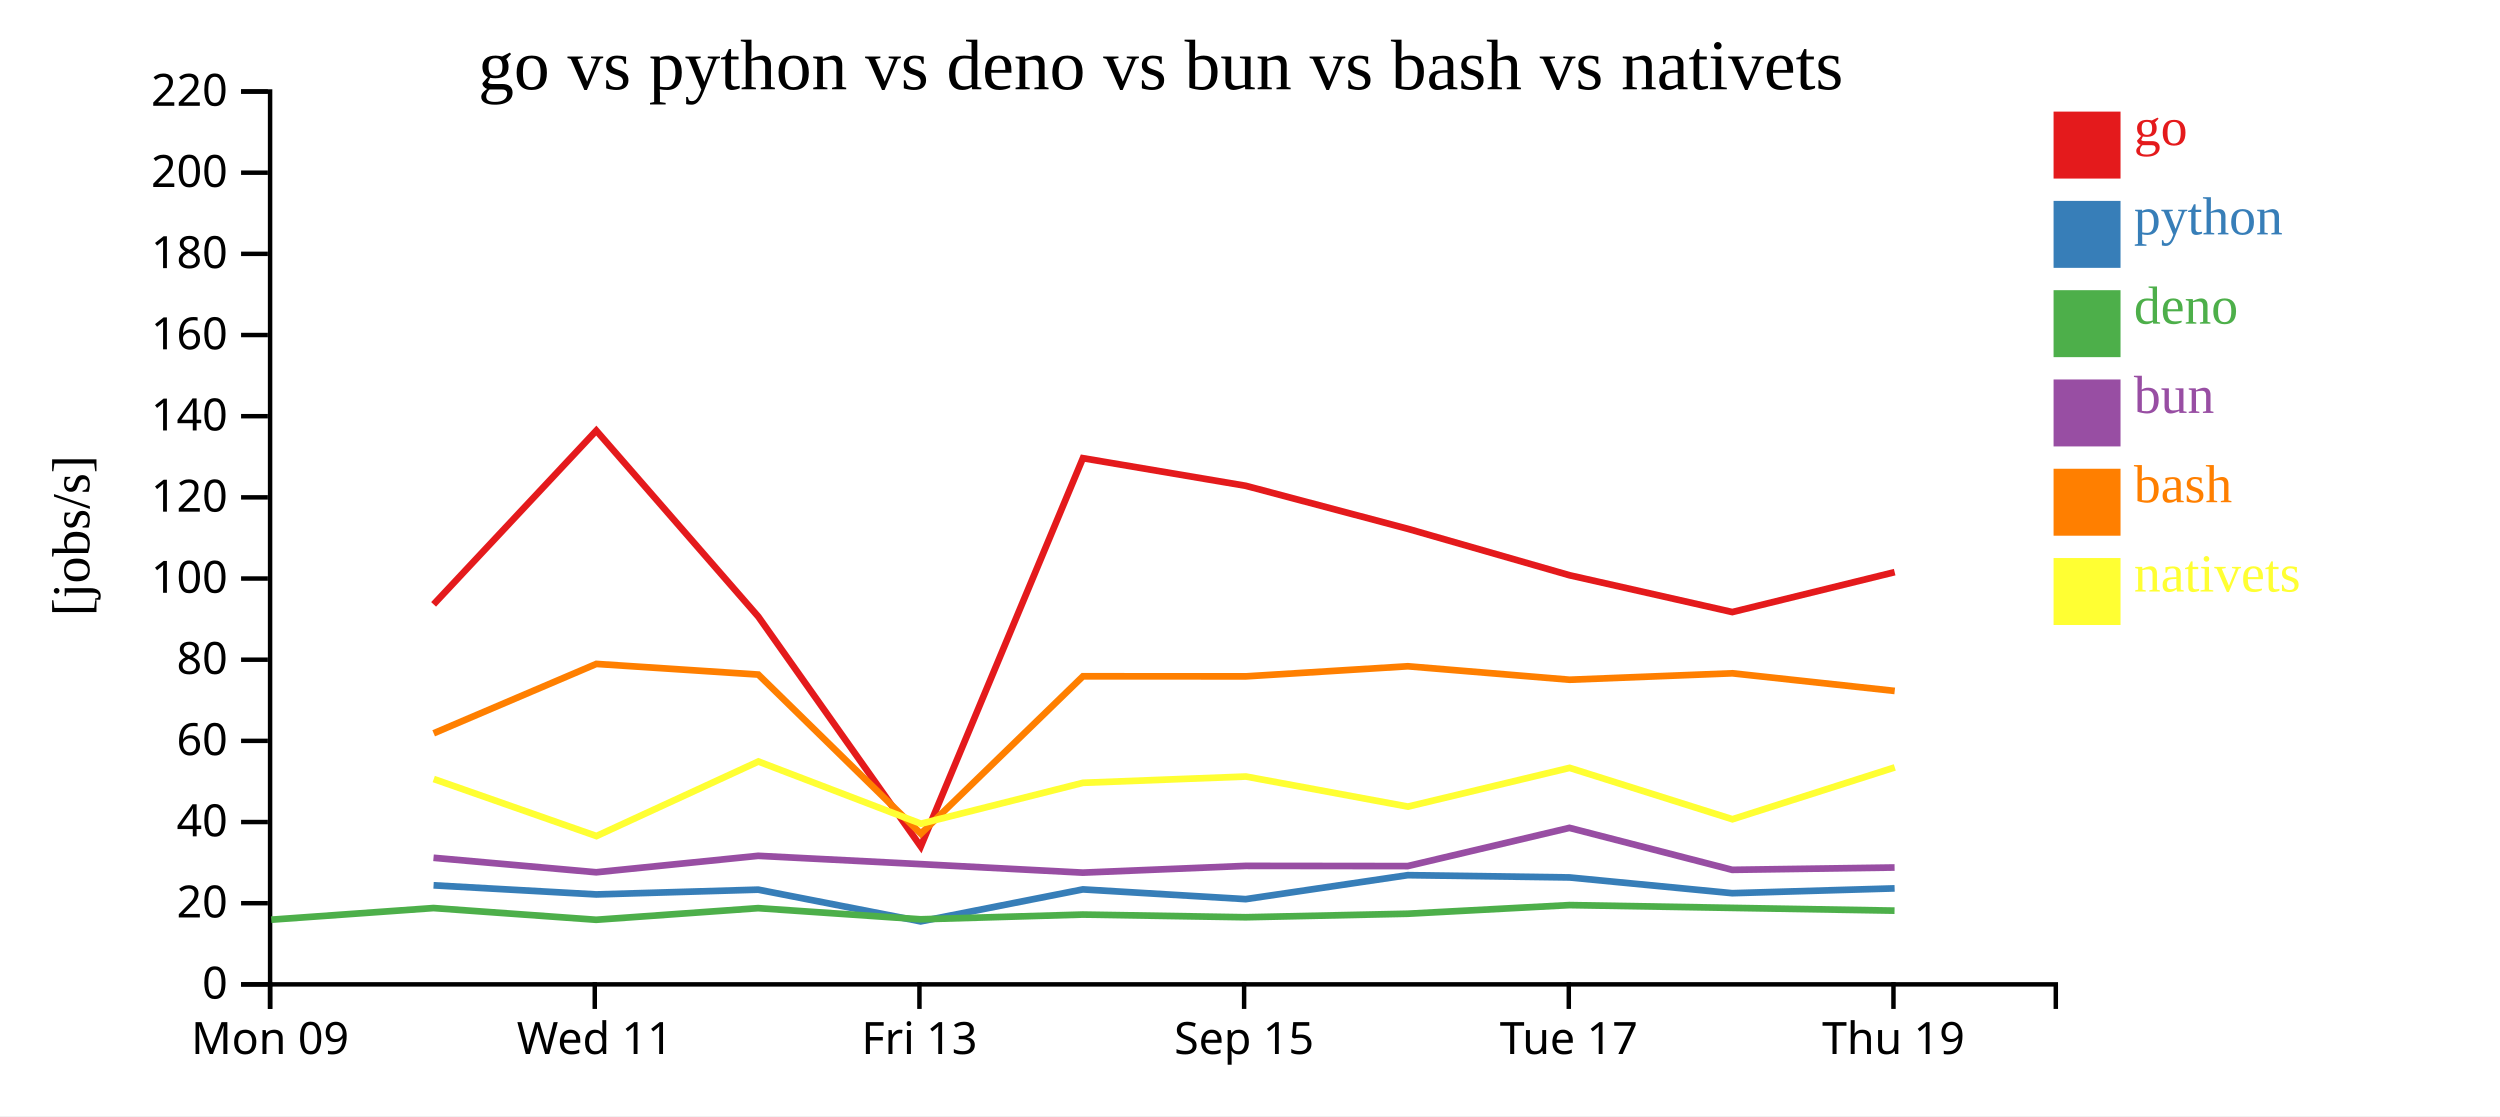
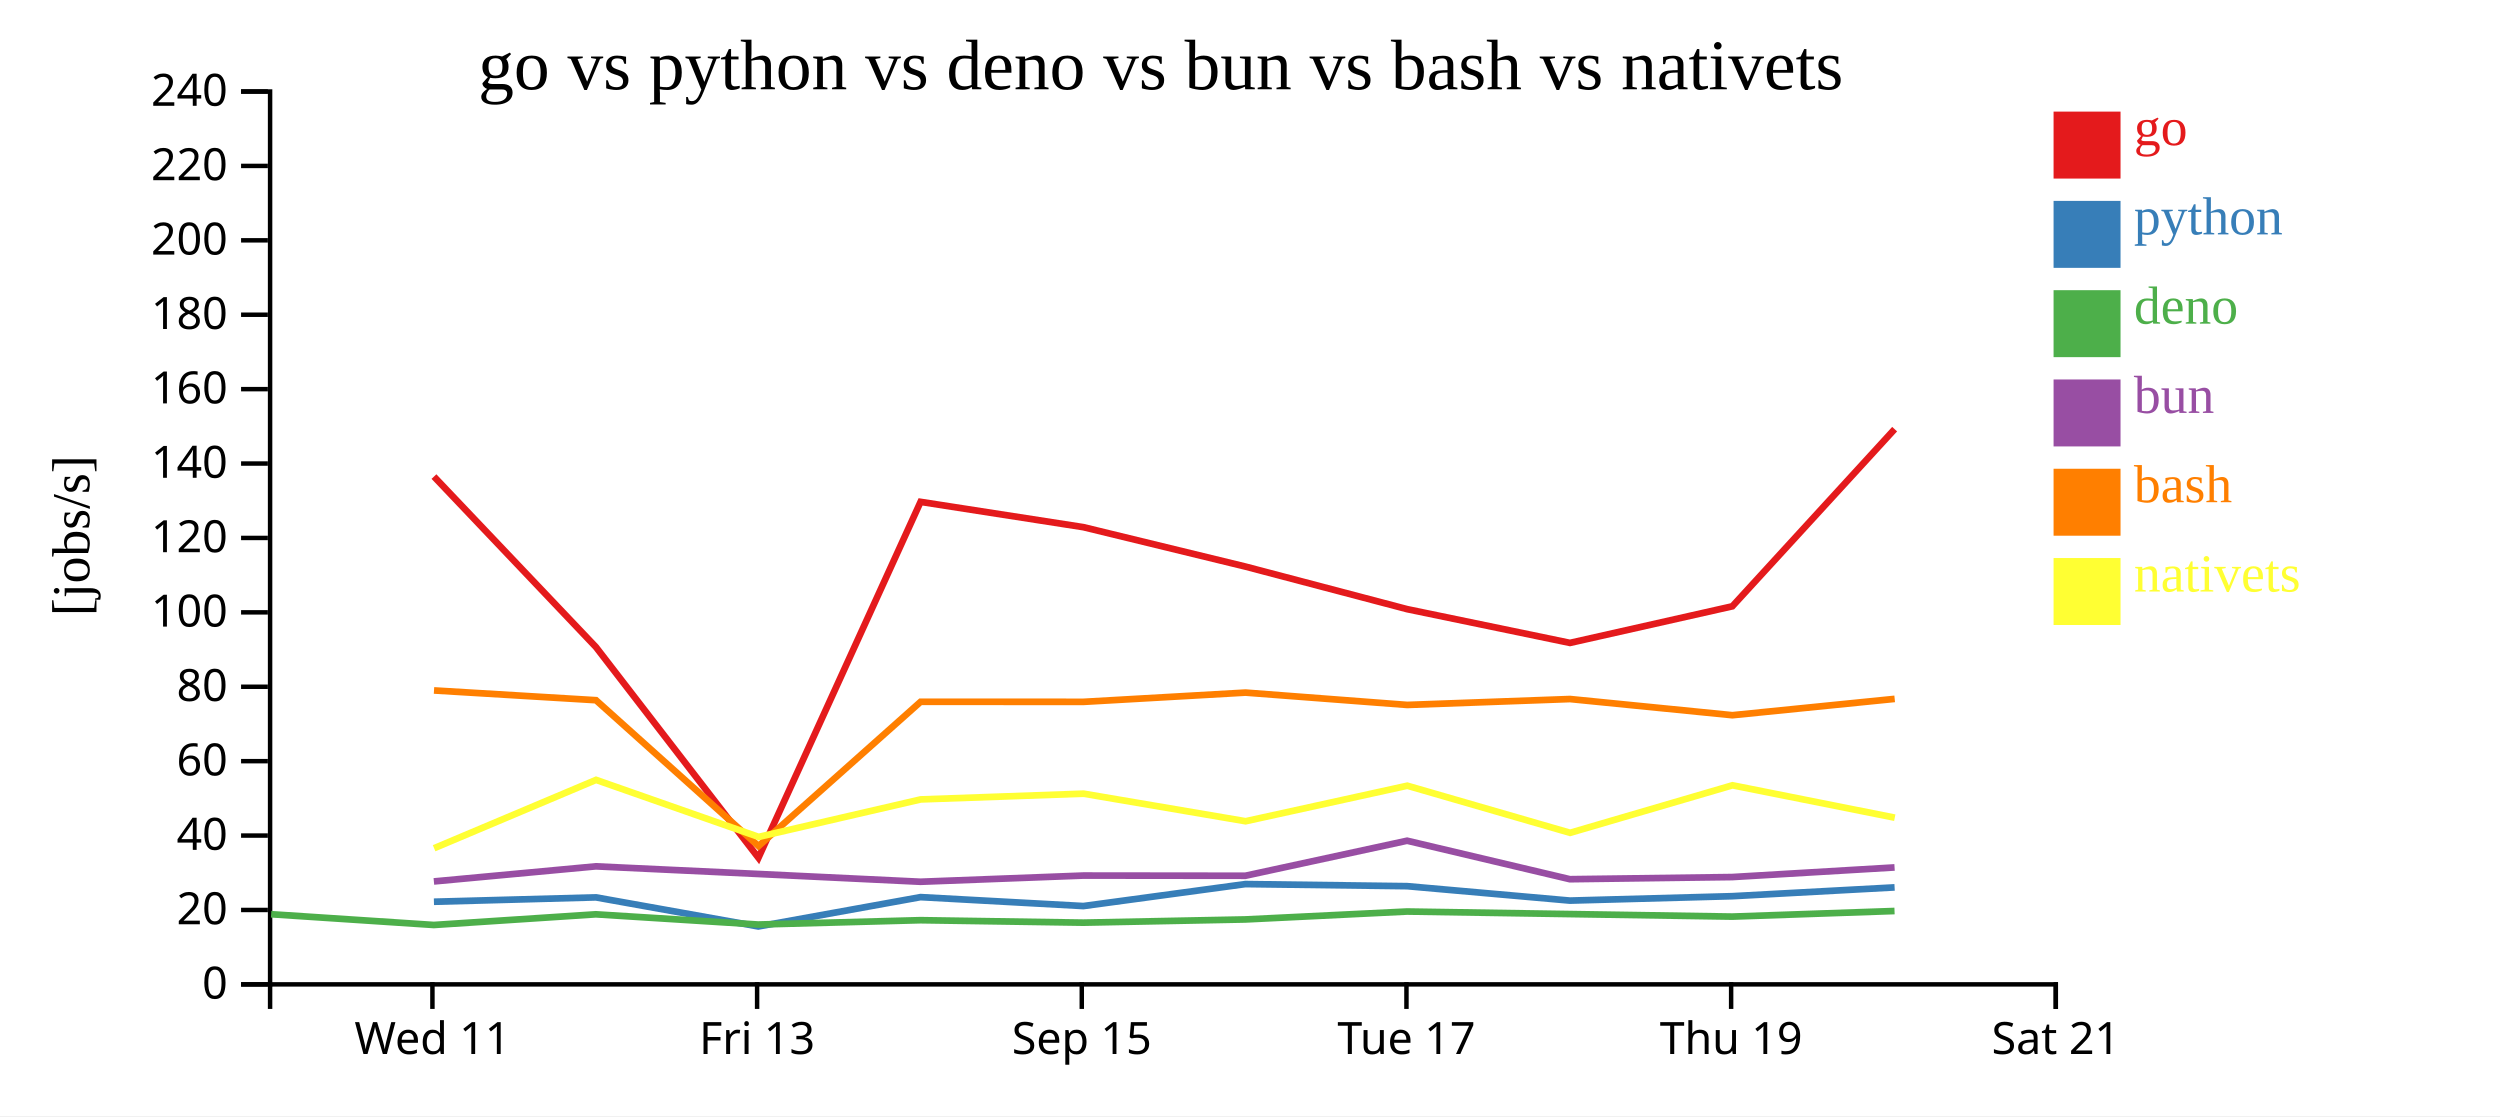
<svg xmlns="http://www.w3.org/2000/svg" width="560" height="250">
  <rect width="100%" height="100%" fill="white" />
  <g transform="translate(60,20)">
    <g transform="translate(0,200)" fill="none" font-size="10" font-family="sans-serif" text-anchor="middle">
      <path class="domain" stroke="currentColor" d="M0.5,6V0.5H400.5V6" />
-       <g class="tick" opacity="1" transform="translate(0.5,0)">
-         <line stroke="currentColor" y2="6" />
-         <text fill="currentColor" y="9" dy="0.71em">Mon 09</text>
-       </g>
-       <g class="tick" opacity="1" transform="translate(73.22727,0)">
+       <g class="tick" opacity="1" transform="translate(36.86364,0)">
        <line stroke="currentColor" y2="6" />
        <text fill="currentColor" y="9" dy="0.71em">Wed 11</text>
      </g>
-       <g class="tick" opacity="1" transform="translate(145.9545,0)">
+       <g class="tick" opacity="1" transform="translate(109.5909,0)">
        <line stroke="currentColor" y2="6" />
        <text fill="currentColor" y="9" dy="0.71em">Fri 13</text>
      </g>
-       <g class="tick" opacity="1" transform="translate(218.6818,0)">
+       <g class="tick" opacity="1" transform="translate(182.3182,0)">
        <line stroke="currentColor" y2="6" />
        <text fill="currentColor" y="9" dy="0.71em">Sep 15</text>
      </g>
-       <g class="tick" opacity="1" transform="translate(291.4091,0)">
+       <g class="tick" opacity="1" transform="translate(255.0455,0)">
        <line stroke="currentColor" y2="6" />
        <text fill="currentColor" y="9" dy="0.71em">Tue 17</text>
      </g>
-       <g class="tick" opacity="1" transform="translate(364.1364,0)">
+       <g class="tick" opacity="1" transform="translate(327.7727,0)">
        <line stroke="currentColor" y2="6" />
        <text fill="currentColor" y="9" dy="0.71em">Thu 19</text>
+       </g>
+       <g class="tick" opacity="1" transform="translate(400.5,0)">
+         <line stroke="currentColor" y2="6" />
+         <text fill="currentColor" y="9" dy="0.71em">Sat 21</text>
      </g>
    </g>
    <g fill="none" font-size="10" font-family="sans-serif" text-anchor="end">
      <path class="domain" stroke="currentColor" d="M-6,200.5H0.5V0.5H-6" />
      <g class="tick" opacity="1" transform="translate(0,200.5)">
        <line stroke="currentColor" x2="-6" />
        <text fill="currentColor" x="-9" dy="0.32em">0</text>
      </g>
-       <g class="tick" opacity="1" transform="translate(0,182.3182)">
+       <g class="tick" opacity="1" transform="translate(0,183.8333)">
        <line stroke="currentColor" x2="-6" />
        <text fill="currentColor" x="-9" dy="0.32em">20</text>
      </g>
-       <g class="tick" opacity="1" transform="translate(0,164.1364)">
+       <g class="tick" opacity="1" transform="translate(0,167.1667)">
        <line stroke="currentColor" x2="-6" />
        <text fill="currentColor" x="-9" dy="0.32em">40</text>
      </g>
-       <g class="tick" opacity="1" transform="translate(0,145.9545)">
+       <g class="tick" opacity="1" transform="translate(0,150.5)">
        <line stroke="currentColor" x2="-6" />
        <text fill="currentColor" x="-9" dy="0.32em">60</text>
      </g>
-       <g class="tick" opacity="1" transform="translate(0,127.7727)">
+       <g class="tick" opacity="1" transform="translate(0,133.8333)">
        <line stroke="currentColor" x2="-6" />
        <text fill="currentColor" x="-9" dy="0.32em">80</text>
      </g>
-       <g class="tick" opacity="1" transform="translate(0,109.5909)">
+       <g class="tick" opacity="1" transform="translate(0,117.1667)">
        <line stroke="currentColor" x2="-6" />
        <text fill="currentColor" x="-9" dy="0.32em">100</text>
      </g>
-       <g class="tick" opacity="1" transform="translate(0,91.40909)">
+       <g class="tick" opacity="1" transform="translate(0,100.5)">
        <line stroke="currentColor" x2="-6" />
        <text fill="currentColor" x="-9" dy="0.32em">120</text>
      </g>
-       <g class="tick" opacity="1" transform="translate(0,73.22727)">
+       <g class="tick" opacity="1" transform="translate(0,83.83333)">
        <line stroke="currentColor" x2="-6" />
        <text fill="currentColor" x="-9" dy="0.32em">140</text>
      </g>
-       <g class="tick" opacity="1" transform="translate(0,55.04545)">
+       <g class="tick" opacity="1" transform="translate(0,67.16667)">
        <line stroke="currentColor" x2="-6" />
        <text fill="currentColor" x="-9" dy="0.32em">160</text>
      </g>
-       <g class="tick" opacity="1" transform="translate(0,36.86364)">
+       <g class="tick" opacity="1" transform="translate(0,50.5)">
        <line stroke="currentColor" x2="-6" />
        <text fill="currentColor" x="-9" dy="0.32em">180</text>
      </g>
-       <g class="tick" opacity="1" transform="translate(0,18.68182)">
+       <g class="tick" opacity="1" transform="translate(0,33.83333)">
        <line stroke="currentColor" x2="-6" />
        <text fill="currentColor" x="-9" dy="0.32em">200</text>
      </g>
+       <g class="tick" opacity="1" transform="translate(0,17.16667)">
+         <line stroke="currentColor" x2="-6" />
+         <text fill="currentColor" x="-9" dy="0.32em">220</text>
+       </g>
      <g class="tick" opacity="1" transform="translate(0,0.5)">
        <line stroke="currentColor" x2="-6" />
-         <text fill="currentColor" x="-9" dy="0.32em">220</text>
+         <text fill="currentColor" x="-9" dy="0.32em">240</text>
      </g>
    </g>
    <text text-anchor="middle" style="font-size: 12px" transform="rotate(-90)" y="-40" x="-100">[jobs/s]</text>
    <text text-anchor="middle" style="font-size: 16px" y="0" x="200">go vs python vs deno vs bun vs bash vs nativets</text>
-     <path class="line" fill="none" stroke="#e41a1c" stroke-width="1.5" d="M37.127,115.378L73.568,76.457L109.854,118.122L146.251,169.611L182.571,82.637L219.051,88.823L255.345,98.454L291.569,108.858L328.034,117.103L364.405,108.159" />
-     <path class="line" fill="none" stroke="#377eb8" stroke-width="1.5" d="M37.117,178.313L73.561,180.354L109.843,179.284L146.225,186.393L182.563,179.224L219.043,181.408L255.336,176.037L291.56,176.549L328.023,180.074L364.396,178.998" />
-     <path class="line" fill="none" stroke="#4daf4a" stroke-width="1.5" d="M0.769,186.011L37.1,183.403L73.542,186.032L109.826,183.425L146.202,185.925L182.545,184.863L219.024,185.465L255.32,184.678L291.545,182.744L364.378,183.986" />
-     <path class="line" fill="none" stroke="#984ea3" stroke-width="1.5" d="M37.107,172.143L73.55,175.391L109.834,171.704L146.21,173.567L182.553,175.471L219.032,173.958L255.328,174.004L291.551,165.442L328.013,174.845L364.386,174.321" />
-     <path class="line" fill="none" stroke="#ff7f00" stroke-width="1.5" d="M37.142,144.257L73.58,128.718L109.866,131.106L146.275,166.749L182.583,131.49L219.063,131.508L255.357,129.245L291.581,132.261L328.046,130.82L364.418,134.771" />
-     <path class="line" fill="none" stroke="#ffff33" stroke-width="1.5" d="M37.159,154.501L73.604,167.277L109.881,150.577L146.297,164.508L182.6,155.348L219.08,153.944L255.376,160.683L291.597,152.002L328.067,163.511L364.434,151.899" />
+     <path class="line" fill="none" stroke="#e41a1c" stroke-width="1.5" d="M37.205,86.752L73.49,124.945L109.887,172.143L146.207,92.418L182.687,98.088L218.981,106.916L255.205,116.454L291.67,124.011L328.042,115.812L364.398,76.13" />
+     <path class="line" fill="none" stroke="#377eb8" stroke-width="1.5" d="M37.197,181.991L73.48,181.011L109.861,187.527L146.2,180.955L182.679,182.957L218.973,178.034L255.196,178.503L291.66,181.735L328.032,180.748L364.392,178.775" />
+     <path class="line" fill="none" stroke="#4daf4a" stroke-width="1.5" d="M0.736,184.787L37.178,187.196L73.463,184.806L109.838,187.098L146.181,186.124L182.661,186.676L218.956,185.955L255.181,184.182L328.014,185.32L364.375,184.065" />
+     <path class="line" fill="none" stroke="#984ea3" stroke-width="1.5" d="M37.187,177.442L73.47,174.062L109.846,175.77L146.19,177.515L182.669,176.128L218.964,176.17L255.187,168.322L291.649,176.942L328.022,176.461L364.383,174.304" />
+     <path class="line" fill="none" stroke="#ff7f00" stroke-width="1.5" d="M37.216,134.658L73.502,136.847L109.912,169.52L146.219,137.199L182.7,137.216L218.993,135.142L255.218,137.906L291.682,136.585L328.054,140.207L364.41,136.549" />
+     <path class="line" fill="none" stroke="#ffff33" stroke-width="1.5" d="M37.24,170.003L73.518,154.695L109.933,167.466L146.237,159.069L182.716,157.782L219.013,163.959L255.234,156.001L291.703,166.552L328.07,155.907L364.43,163.162" />
    <rect class="dot" x="400" y="5" width="15" height="15" style="fill: #e41a1c;" />
    <rect class="dot" x="400" y="25" width="15" height="15" style="fill: #377eb8;" />
    <rect class="dot" x="400" y="45" width="15" height="15" style="fill: #4daf4a;" />
    <rect class="dot" x="400" y="65" width="15" height="15" style="fill: #984ea3;" />
    <rect class="dot" x="400" y="85" width="15" height="15" style="fill: #ff7f00;" />
    <rect class="dot" x="400" y="105" width="15" height="15" style="fill: #ffff33;" />
    <text class="label" x="418" y="12.5" style="fill: #e41a1c; alignment-baseline: middle;" text-anchor="left">go</text>
    <text class="label" x="418" y="32.5" style="fill: #377eb8; alignment-baseline: middle;" text-anchor="left">python</text>
    <text class="label" x="418" y="52.5" style="fill: #4daf4a; alignment-baseline: middle;" text-anchor="left">deno</text>
    <text class="label" x="418" y="72.5" style="fill: #984ea3; alignment-baseline: middle;" text-anchor="left">bun</text>
    <text class="label" x="418" y="92.5" style="fill: #ff7f00; alignment-baseline: middle;" text-anchor="left">bash</text>
    <text class="label" x="418" y="112.5" style="fill: #ffff33; alignment-baseline: middle;" text-anchor="left">nativets</text>
  </g>
</svg>
